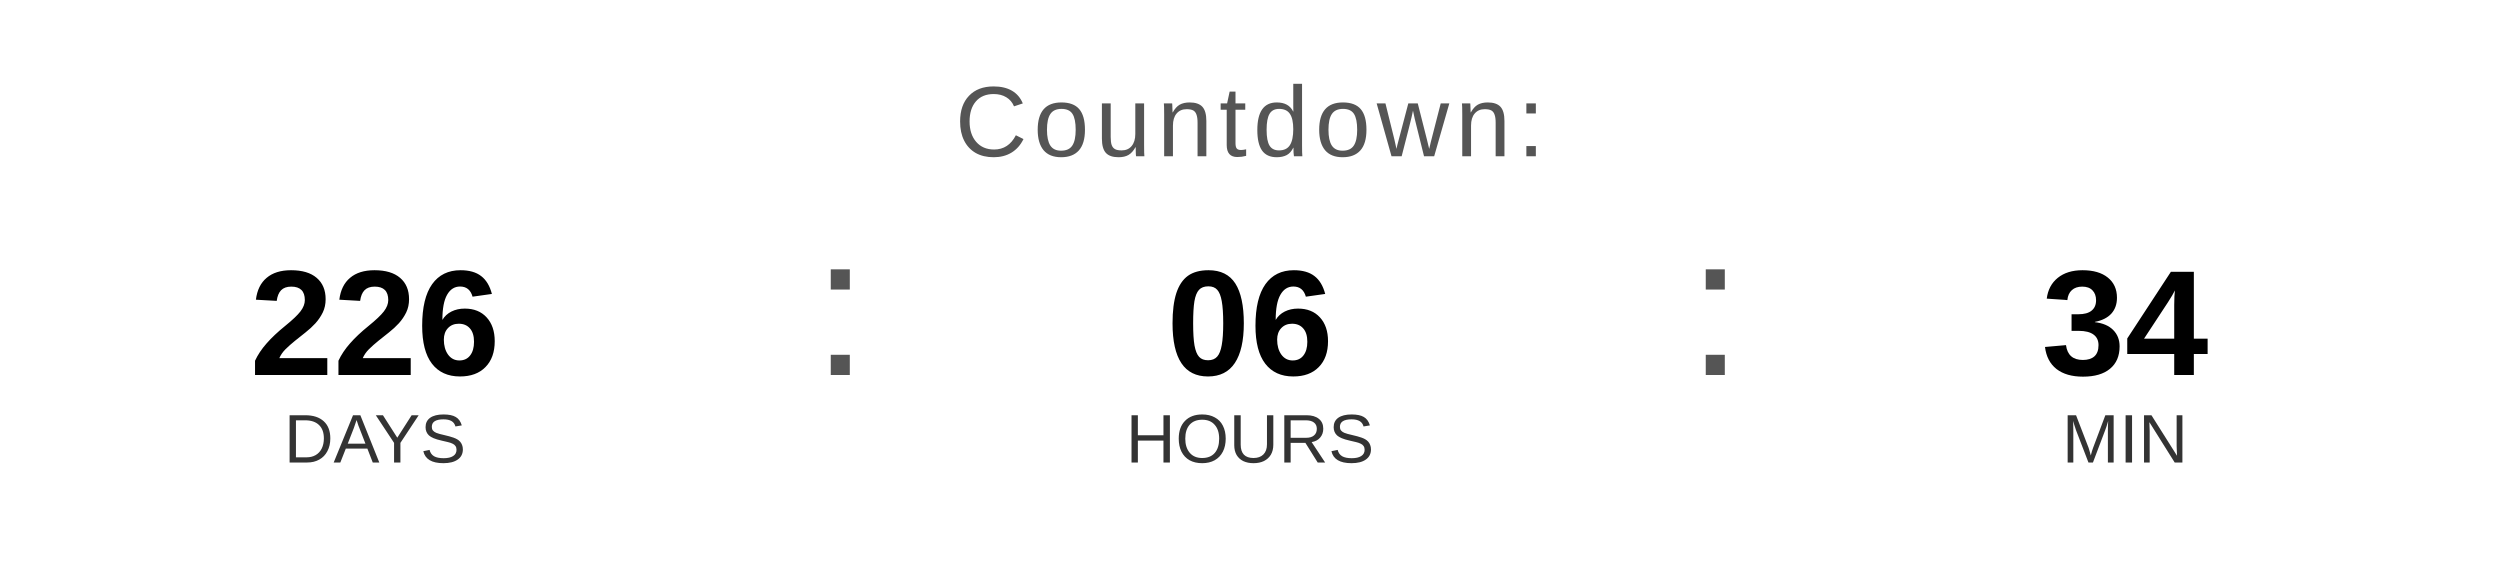
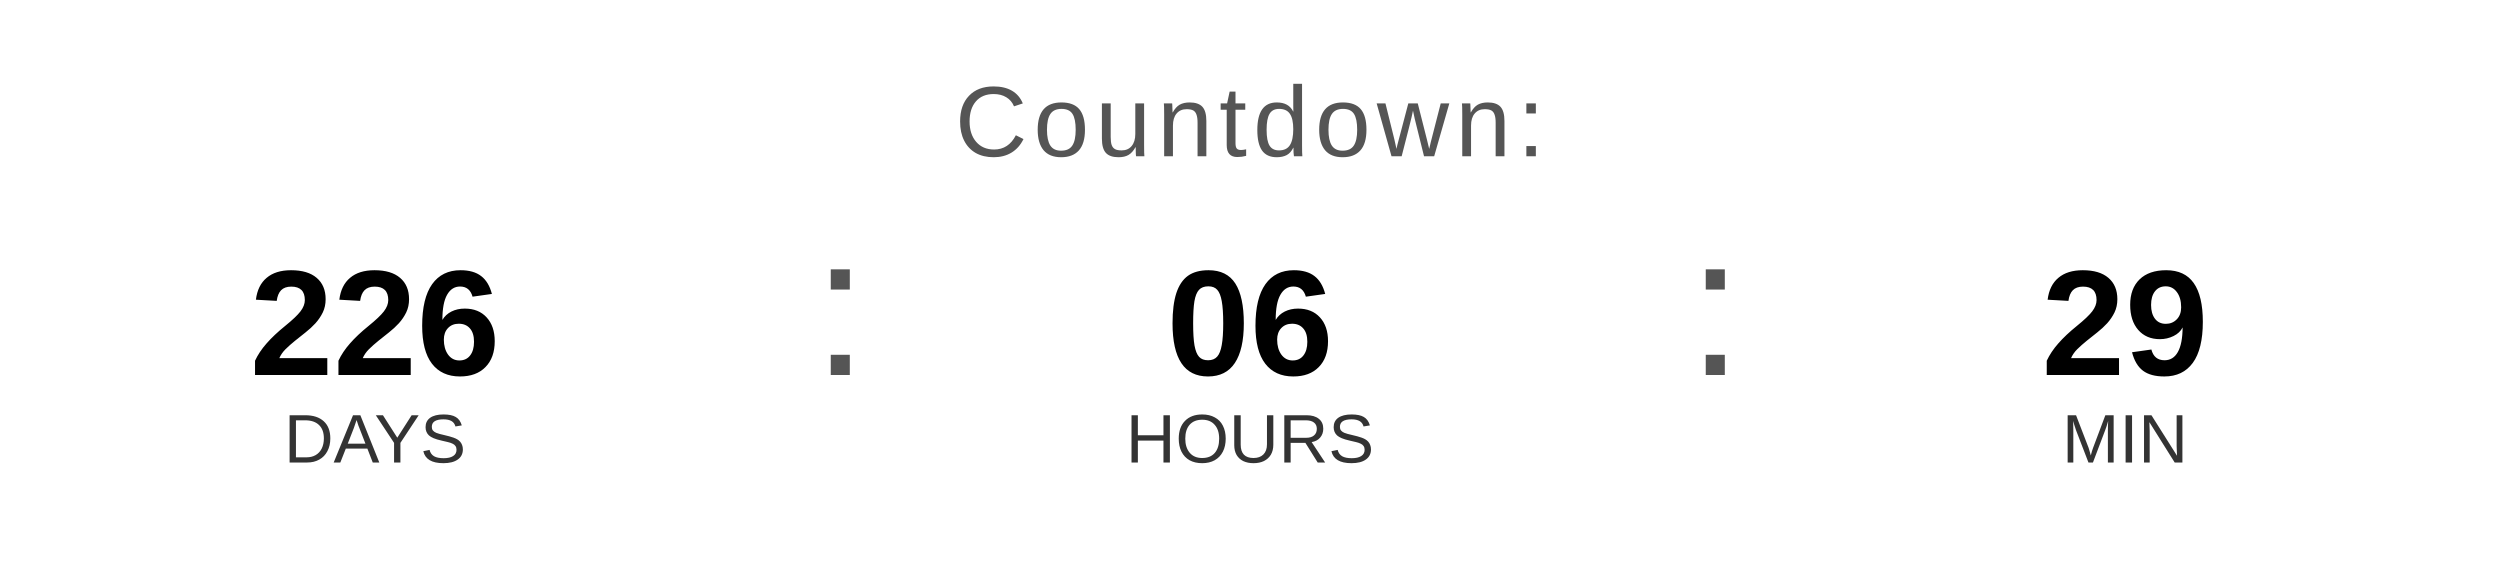
<svg xmlns="http://www.w3.org/2000/svg" width="400" height="90" viewBox="0 0 400 90">
  <text x="200" y="25" font-family="Arial, Helvetica, sans-serif" font-size="16" fill="#555555" text-anchor="middle" letter-spacing="1">
    Countdown:
  </text>
  <text x="60" y="60" font-family="Arial, Helvetica, sans-serif" font-size="24" font-weight="bold" fill="#000000" text-anchor="middle">226</text>
  <text x="60" y="74" font-family="Arial, Helvetica, sans-serif" font-size="11" fill="#333333" text-anchor="middle">DAYS</text>
  <text x="130" y="60" font-family="Arial, sans-serif" font-size="32" fill="#555555">:</text>
  <text x="200" y="60" font-family="Arial, Helvetica, sans-serif" font-size="24" font-weight="bold" fill="#000000" text-anchor="middle">06</text>
  <text x="200" y="74" font-family="Arial, Helvetica, sans-serif" font-size="11" fill="#333333" text-anchor="middle">HOURS</text>
  <text x="270" y="60" font-family="Arial, sans-serif" font-size="32" fill="#555555">:</text>
-   <text x="340" y="60" font-family="Arial, Helvetica, sans-serif" font-size="24" font-weight="bold" fill="#000000" text-anchor="middle">34</text>
+   <text x="340" y="60" font-family="Arial, Helvetica, sans-serif" font-size="24" font-weight="bold" fill="#000000" text-anchor="middle">29</text>
  <text x="340" y="74" font-family="Arial, Helvetica, sans-serif" font-size="11" fill="#333333" text-anchor="middle">MIN</text>
</svg>
